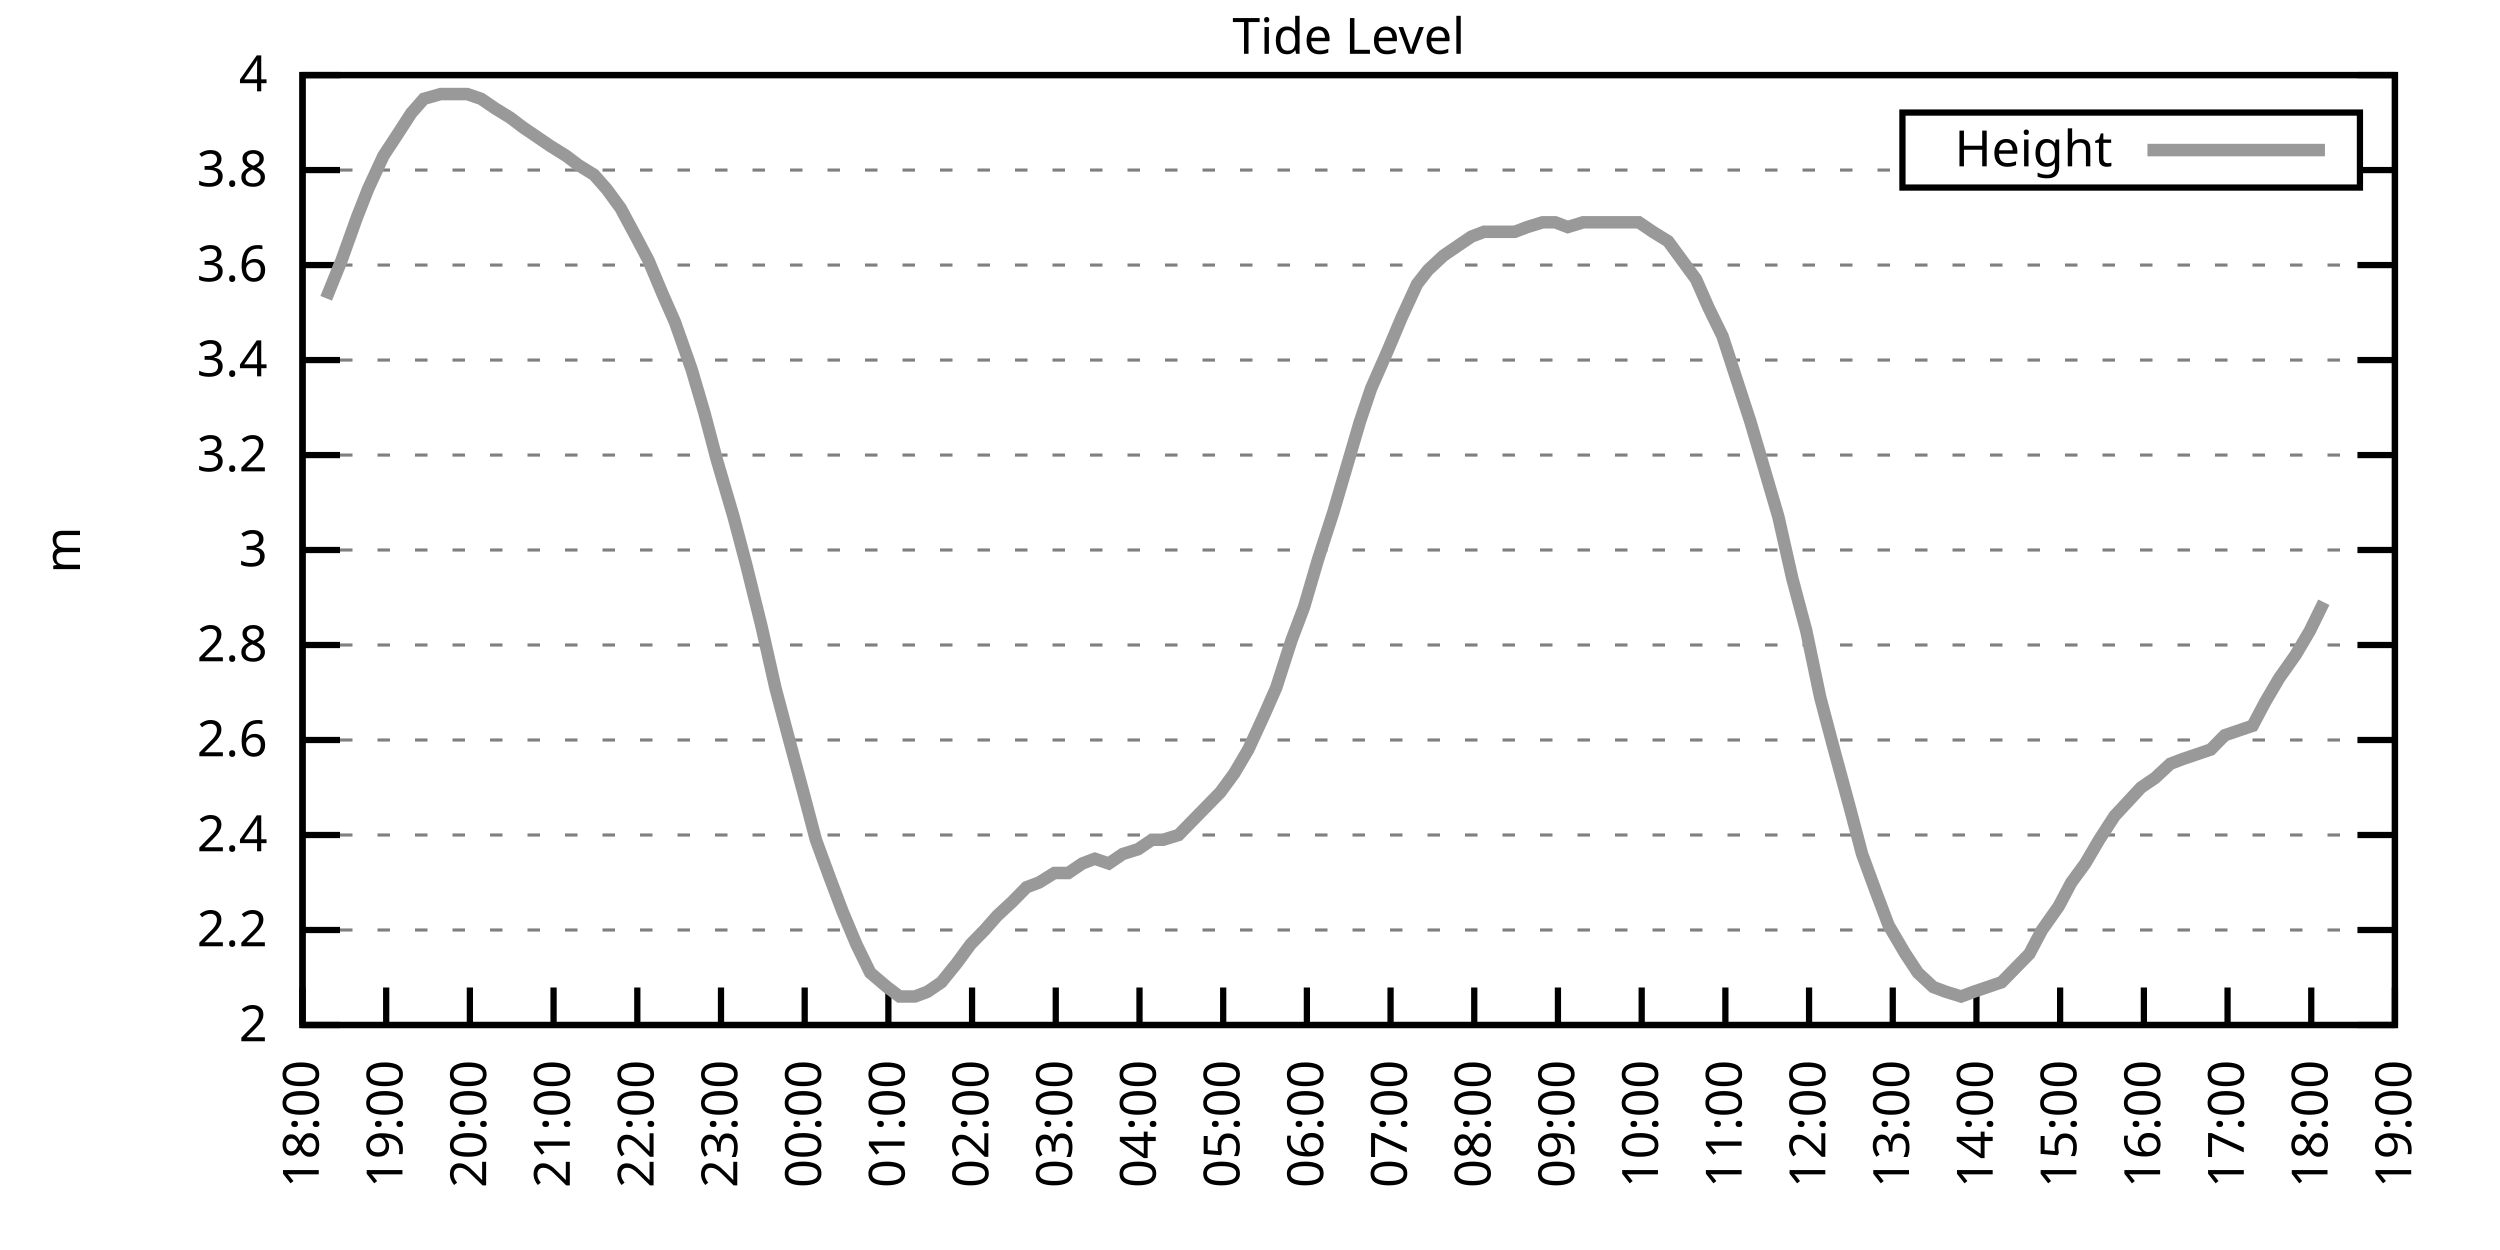
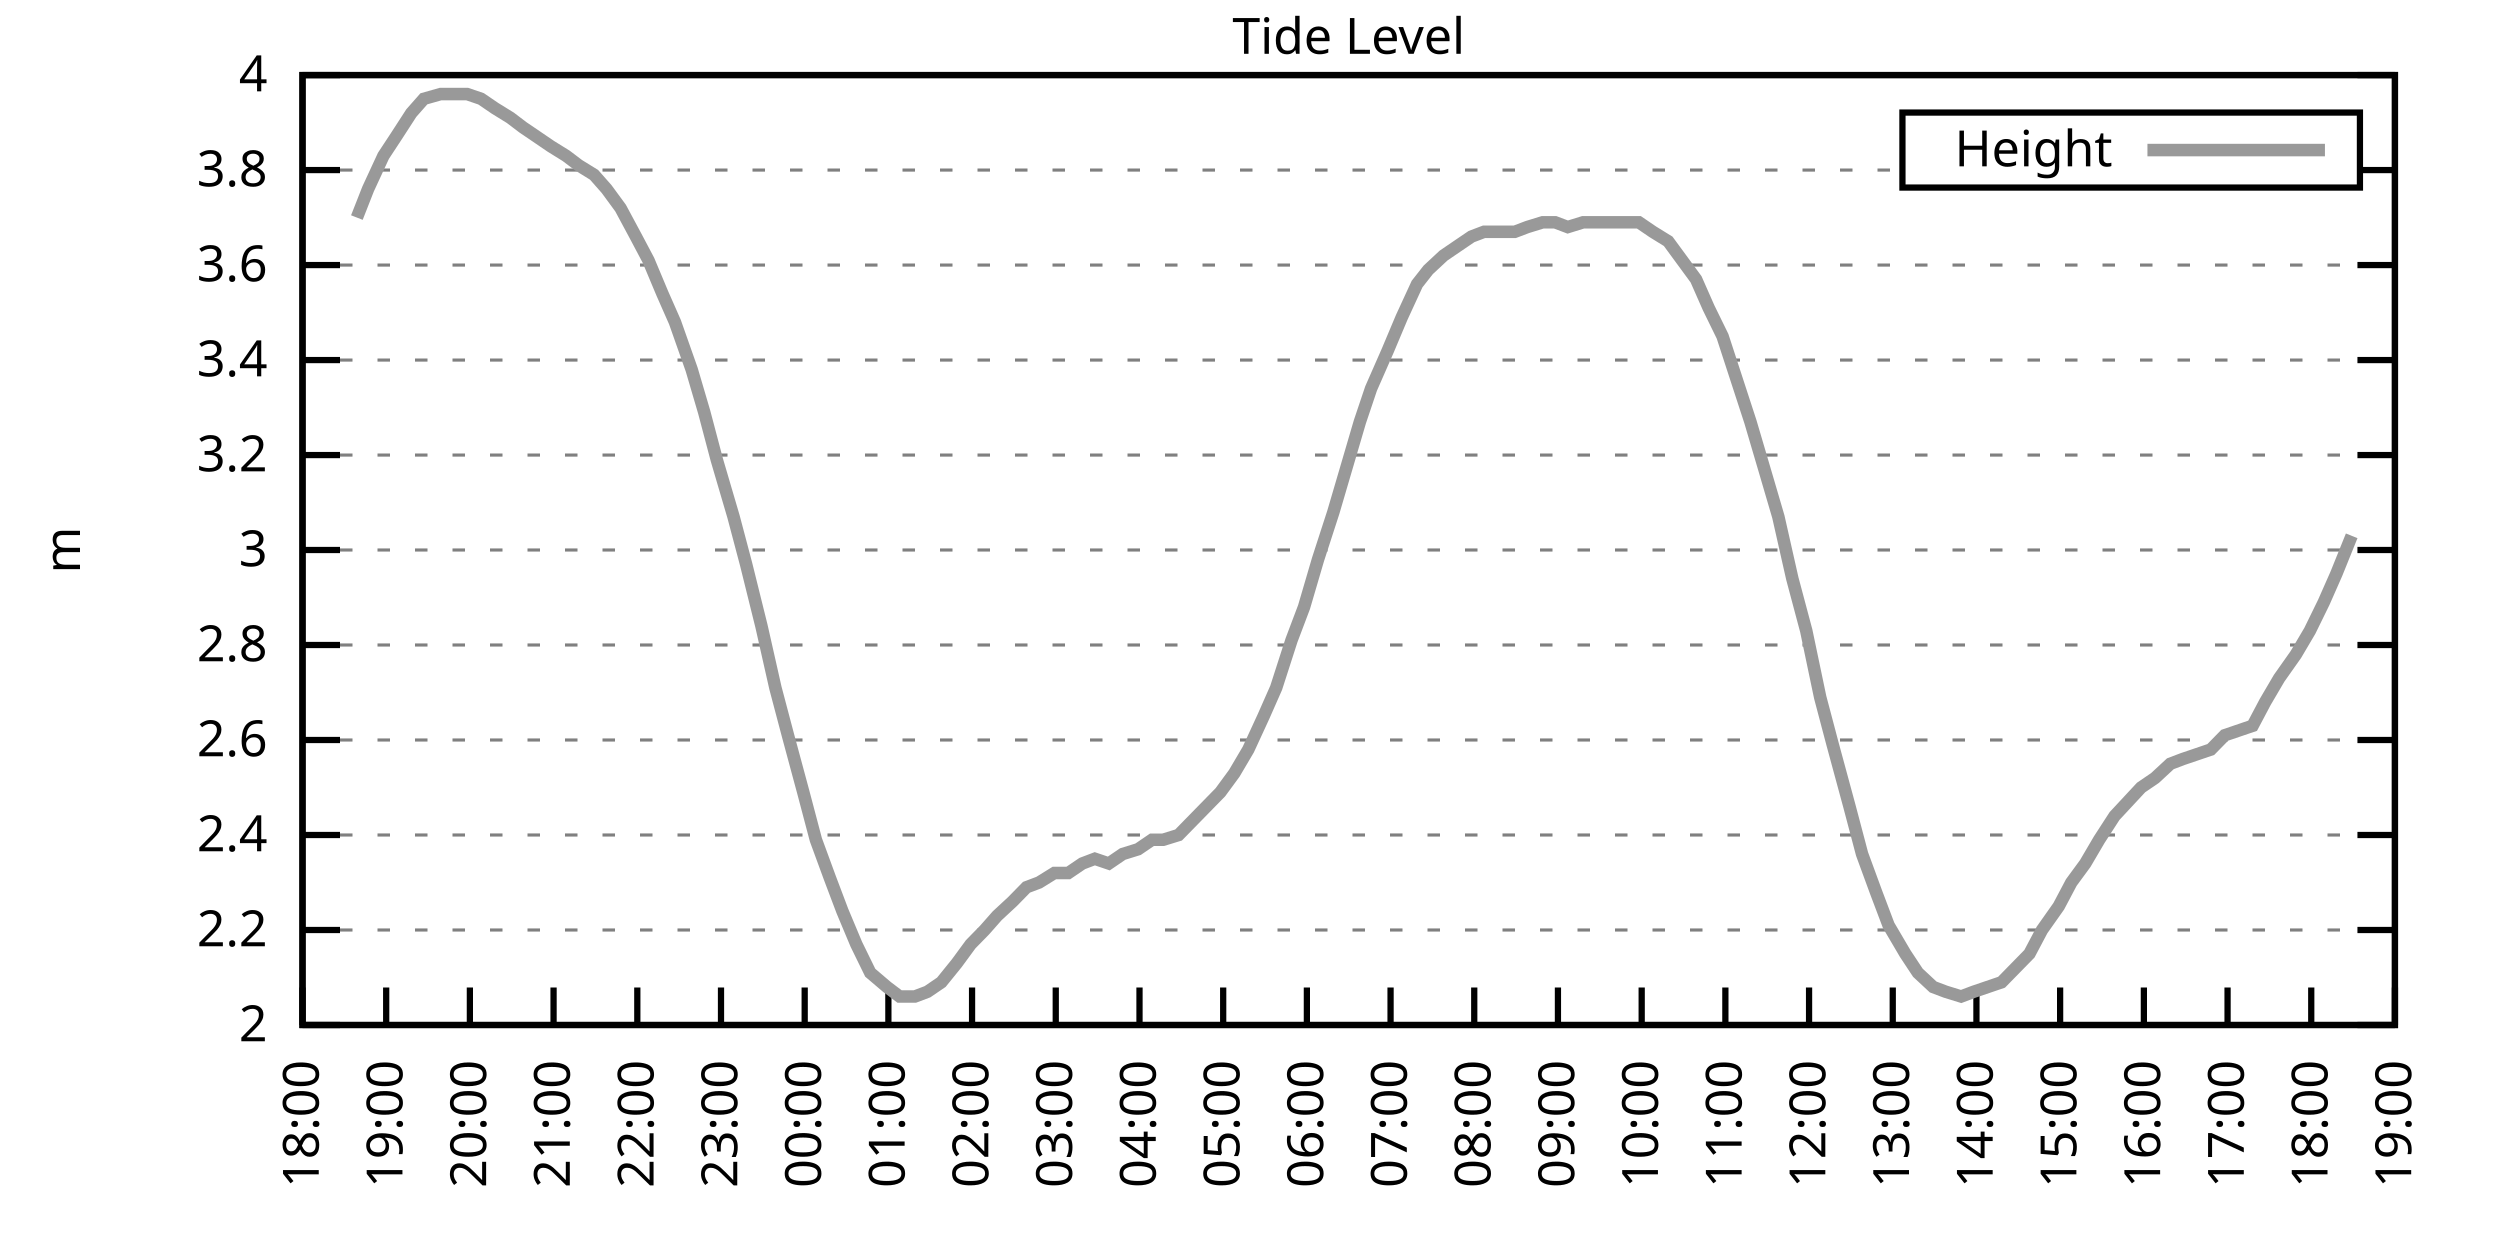
<svg xmlns="http://www.w3.org/2000/svg" xmlns:xlink="http://www.w3.org/1999/xlink" width="400" height="200" viewBox="0 0 400 200">
  <g id="gnuplot_canvas">
    <rect x="0" y="0" width="400" height="200" fill="none" />
    <defs>
      <circle id="gpDot" r="0.5" stroke-width="0.5" stroke="currentColor" />
      <path id="gpPt0" stroke-width="0.333" stroke="currentColor" d="M-1,0 h2 M0,-1 v2" />
      <path id="gpPt1" stroke-width="0.333" stroke="currentColor" d="M-1,-1 L1,1 M1,-1 L-1,1" />
      <path id="gpPt2" stroke-width="0.333" stroke="currentColor" d="M-1,0 L1,0 M0,-1 L0,1 M-1,-1 L1,1 M-1,1 L1,-1" />
      <rect id="gpPt3" stroke-width="0.333" stroke="currentColor" x="-1" y="-1" width="2" height="2" />
      <rect id="gpPt4" stroke-width="0.333" stroke="currentColor" fill="currentColor" x="-1" y="-1" width="2" height="2" />
      <circle id="gpPt5" stroke-width="0.333" stroke="currentColor" cx="0" cy="0" r="1" />
      <use xlink:href="#gpPt5" id="gpPt6" fill="currentColor" stroke="none" />
      <path id="gpPt7" stroke-width="0.333" stroke="currentColor" d="M0,-1.33 L-1.33,0.67 L1.33,0.67 z" />
      <use xlink:href="#gpPt7" id="gpPt8" fill="currentColor" stroke="none" />
      <use xlink:href="#gpPt7" id="gpPt9" stroke="currentColor" transform="rotate(180)" />
      <use xlink:href="#gpPt9" id="gpPt10" fill="currentColor" stroke="none" />
      <use xlink:href="#gpPt3" id="gpPt11" stroke="currentColor" transform="rotate(45)" />
      <use xlink:href="#gpPt11" id="gpPt12" fill="currentColor" stroke="none" />
      <path id="gpPt13" stroke-width="0.333" stroke="currentColor" d="M0,1.330 L1.265,0.411 L0.782,-1.067 L-0.782,-1.076 L-1.265,0.411 z" />
      <use xlink:href="#gpPt13" id="gpPt14" fill="currentColor" stroke="none" />
      <filter id="textbox" filterUnits="objectBoundingBox" x="0" y="0" height="1" width="1">
        <feFlood flood-color="white" flood-opacity="1" result="bgnd" />
        <feComposite in="SourceGraphic" in2="bgnd" operator="atop" />
      </filter>
      <filter id="greybox" filterUnits="objectBoundingBox" x="0" y="0" height="1" width="1">
        <feFlood flood-color="lightgrey" flood-opacity="1" result="grey" />
        <feComposite in="SourceGraphic" in2="grey" operator="atop" />
      </filter>
    </defs>
    <g fill="none" color="white" stroke="currentColor" stroke-width="1.00" stroke-linecap="butt" stroke-linejoin="miter">
</g>
    <g fill="none" color="black" stroke="currentColor" stroke-width="1.00" stroke-linecap="butt" stroke-linejoin="miter">
      <g stroke="none" shape-rendering="crispEdges">
        <polygon fill="rgb(255, 255, 255)" points="48.40,164.00 383.18,164.00 383.18,12.02 48.40,12.02 " />
      </g>
    </g>
    <g fill="none" color="black" stroke="currentColor" stroke-width="1.00" stroke-linecap="butt" stroke-linejoin="miter">
</g>
    <g fill="none" color="black" stroke="black" stroke-width="0.50" stroke-linecap="butt" stroke-linejoin="miter">
</g>
    <g fill="none" color="gray" stroke="currentColor" stroke-width="0.50" stroke-linecap="butt" stroke-linejoin="miter">
      <path stroke="gray" stroke-dasharray="2,4" class="gridline" d="M48.40,164.00 L383.19,164.00  " />
    </g>
    <g fill="none" color="gray" stroke="gray" stroke-width="1.00" stroke-linecap="butt" stroke-linejoin="miter">
</g>
    <g fill="none" color="black" stroke="currentColor" stroke-width="1.00" stroke-linecap="butt" stroke-linejoin="miter">
      <path stroke="black" d="M48.40,164.00 L54.40,164.00 M383.19,164.00 L377.19,164.00  " />
      <g transform="translate(42.80,166.60)" stroke="none" fill="black" font-family="Sans" font-size="8.00" text-anchor="end">
        <text>
          <tspan font-family="Sans"> 2</tspan>
        </text>
      </g>
    </g>
    <g fill="none" color="black" stroke="currentColor" stroke-width="1.00" stroke-linecap="butt" stroke-linejoin="miter">
</g>
    <g fill="none" color="black" stroke="black" stroke-width="0.50" stroke-linecap="butt" stroke-linejoin="miter">
</g>
    <g fill="none" color="gray" stroke="currentColor" stroke-width="0.50" stroke-linecap="butt" stroke-linejoin="miter">
      <path stroke="gray" stroke-dasharray="2,4" class="gridline" d="M48.40,148.80 L383.19,148.80  " />
    </g>
    <g fill="none" color="gray" stroke="gray" stroke-width="1.00" stroke-linecap="butt" stroke-linejoin="miter">
</g>
    <g fill="none" color="black" stroke="currentColor" stroke-width="1.00" stroke-linecap="butt" stroke-linejoin="miter">
      <path stroke="black" d="M48.40,148.80 L54.40,148.80 M383.19,148.80 L377.19,148.80  " />
      <g transform="translate(42.80,151.40)" stroke="none" fill="black" font-family="Sans" font-size="8.00" text-anchor="end">
        <text>
          <tspan font-family="Sans"> 2.2</tspan>
        </text>
      </g>
    </g>
    <g fill="none" color="black" stroke="currentColor" stroke-width="1.00" stroke-linecap="butt" stroke-linejoin="miter">
</g>
    <g fill="none" color="black" stroke="black" stroke-width="0.50" stroke-linecap="butt" stroke-linejoin="miter">
</g>
    <g fill="none" color="gray" stroke="currentColor" stroke-width="0.50" stroke-linecap="butt" stroke-linejoin="miter">
      <path stroke="gray" stroke-dasharray="2,4" class="gridline" d="M48.40,133.60 L383.19,133.60  " />
    </g>
    <g fill="none" color="gray" stroke="gray" stroke-width="1.00" stroke-linecap="butt" stroke-linejoin="miter">
</g>
    <g fill="none" color="black" stroke="currentColor" stroke-width="1.00" stroke-linecap="butt" stroke-linejoin="miter">
      <path stroke="black" d="M48.40,133.60 L54.40,133.60 M383.19,133.60 L377.19,133.60  " />
      <g transform="translate(42.80,136.20)" stroke="none" fill="black" font-family="Sans" font-size="8.00" text-anchor="end">
        <text>
          <tspan font-family="Sans"> 2.4</tspan>
        </text>
      </g>
    </g>
    <g fill="none" color="black" stroke="currentColor" stroke-width="1.00" stroke-linecap="butt" stroke-linejoin="miter">
</g>
    <g fill="none" color="black" stroke="black" stroke-width="0.50" stroke-linecap="butt" stroke-linejoin="miter">
</g>
    <g fill="none" color="gray" stroke="currentColor" stroke-width="0.50" stroke-linecap="butt" stroke-linejoin="miter">
      <path stroke="gray" stroke-dasharray="2,4" class="gridline" d="M48.40,118.40 L383.19,118.40  " />
    </g>
    <g fill="none" color="gray" stroke="gray" stroke-width="1.00" stroke-linecap="butt" stroke-linejoin="miter">
</g>
    <g fill="none" color="black" stroke="currentColor" stroke-width="1.00" stroke-linecap="butt" stroke-linejoin="miter">
      <path stroke="black" d="M48.40,118.40 L54.40,118.40 M383.19,118.40 L377.19,118.40  " />
      <g transform="translate(42.80,121.00)" stroke="none" fill="black" font-family="Sans" font-size="8.00" text-anchor="end">
        <text>
          <tspan font-family="Sans"> 2.6</tspan>
        </text>
      </g>
    </g>
    <g fill="none" color="black" stroke="currentColor" stroke-width="1.00" stroke-linecap="butt" stroke-linejoin="miter">
</g>
    <g fill="none" color="black" stroke="black" stroke-width="0.50" stroke-linecap="butt" stroke-linejoin="miter">
</g>
    <g fill="none" color="gray" stroke="currentColor" stroke-width="0.50" stroke-linecap="butt" stroke-linejoin="miter">
      <path stroke="gray" stroke-dasharray="2,4" class="gridline" d="M48.40,103.20 L383.19,103.20  " />
    </g>
    <g fill="none" color="gray" stroke="gray" stroke-width="1.00" stroke-linecap="butt" stroke-linejoin="miter">
</g>
    <g fill="none" color="black" stroke="currentColor" stroke-width="1.00" stroke-linecap="butt" stroke-linejoin="miter">
      <path stroke="black" d="M48.40,103.20 L54.40,103.20 M383.19,103.20 L377.19,103.20  " />
      <g transform="translate(42.80,105.80)" stroke="none" fill="black" font-family="Sans" font-size="8.00" text-anchor="end">
        <text>
          <tspan font-family="Sans"> 2.8</tspan>
        </text>
      </g>
    </g>
    <g fill="none" color="black" stroke="currentColor" stroke-width="1.00" stroke-linecap="butt" stroke-linejoin="miter">
</g>
    <g fill="none" color="black" stroke="black" stroke-width="0.50" stroke-linecap="butt" stroke-linejoin="miter">
</g>
    <g fill="none" color="gray" stroke="currentColor" stroke-width="0.50" stroke-linecap="butt" stroke-linejoin="miter">
      <path stroke="gray" stroke-dasharray="2,4" class="gridline" d="M48.40,88.00 L383.19,88.00  " />
    </g>
    <g fill="none" color="gray" stroke="gray" stroke-width="1.00" stroke-linecap="butt" stroke-linejoin="miter">
</g>
    <g fill="none" color="black" stroke="currentColor" stroke-width="1.00" stroke-linecap="butt" stroke-linejoin="miter">
      <path stroke="black" d="M48.40,88.00 L54.40,88.00 M383.19,88.00 L377.19,88.00  " />
      <g transform="translate(42.80,90.60)" stroke="none" fill="black" font-family="Sans" font-size="8.00" text-anchor="end">
        <text>
          <tspan font-family="Sans"> 3</tspan>
        </text>
      </g>
    </g>
    <g fill="none" color="black" stroke="currentColor" stroke-width="1.00" stroke-linecap="butt" stroke-linejoin="miter">
</g>
    <g fill="none" color="black" stroke="black" stroke-width="0.50" stroke-linecap="butt" stroke-linejoin="miter">
</g>
    <g fill="none" color="gray" stroke="currentColor" stroke-width="0.50" stroke-linecap="butt" stroke-linejoin="miter">
      <path stroke="gray" stroke-dasharray="2,4" class="gridline" d="M48.40,72.81 L383.19,72.81  " />
    </g>
    <g fill="none" color="gray" stroke="gray" stroke-width="1.00" stroke-linecap="butt" stroke-linejoin="miter">
</g>
    <g fill="none" color="black" stroke="currentColor" stroke-width="1.00" stroke-linecap="butt" stroke-linejoin="miter">
      <path stroke="black" d="M48.40,72.81 L54.40,72.81 M383.19,72.81 L377.19,72.81  " />
      <g transform="translate(42.80,75.41)" stroke="none" fill="black" font-family="Sans" font-size="8.00" text-anchor="end">
        <text>
          <tspan font-family="Sans"> 3.2</tspan>
        </text>
      </g>
    </g>
    <g fill="none" color="black" stroke="currentColor" stroke-width="1.00" stroke-linecap="butt" stroke-linejoin="miter">
</g>
    <g fill="none" color="black" stroke="black" stroke-width="0.50" stroke-linecap="butt" stroke-linejoin="miter">
</g>
    <g fill="none" color="gray" stroke="currentColor" stroke-width="0.50" stroke-linecap="butt" stroke-linejoin="miter">
      <path stroke="gray" stroke-dasharray="2,4" class="gridline" d="M48.40,57.61 L383.19,57.61  " />
    </g>
    <g fill="none" color="gray" stroke="gray" stroke-width="1.00" stroke-linecap="butt" stroke-linejoin="miter">
</g>
    <g fill="none" color="black" stroke="currentColor" stroke-width="1.00" stroke-linecap="butt" stroke-linejoin="miter">
      <path stroke="black" d="M48.40,57.61 L54.40,57.61 M383.19,57.61 L377.19,57.61  " />
      <g transform="translate(42.80,60.21)" stroke="none" fill="black" font-family="Sans" font-size="8.00" text-anchor="end">
        <text>
          <tspan font-family="Sans"> 3.4</tspan>
        </text>
      </g>
    </g>
    <g fill="none" color="black" stroke="currentColor" stroke-width="1.00" stroke-linecap="butt" stroke-linejoin="miter">
</g>
    <g fill="none" color="black" stroke="black" stroke-width="0.50" stroke-linecap="butt" stroke-linejoin="miter">
</g>
    <g fill="none" color="gray" stroke="currentColor" stroke-width="0.50" stroke-linecap="butt" stroke-linejoin="miter">
      <path stroke="gray" stroke-dasharray="2,4" class="gridline" d="M48.40,42.41 L383.19,42.41  " />
    </g>
    <g fill="none" color="gray" stroke="gray" stroke-width="1.00" stroke-linecap="butt" stroke-linejoin="miter">
</g>
    <g fill="none" color="black" stroke="currentColor" stroke-width="1.00" stroke-linecap="butt" stroke-linejoin="miter">
      <path stroke="black" d="M48.40,42.41 L54.40,42.41 M383.19,42.41 L377.19,42.41  " />
      <g transform="translate(42.80,45.01)" stroke="none" fill="black" font-family="Sans" font-size="8.00" text-anchor="end">
        <text>
          <tspan font-family="Sans"> 3.6</tspan>
        </text>
      </g>
    </g>
    <g fill="none" color="black" stroke="currentColor" stroke-width="1.00" stroke-linecap="butt" stroke-linejoin="miter">
</g>
    <g fill="none" color="black" stroke="black" stroke-width="0.50" stroke-linecap="butt" stroke-linejoin="miter">
</g>
    <g fill="none" color="gray" stroke="currentColor" stroke-width="0.50" stroke-linecap="butt" stroke-linejoin="miter">
      <path stroke="gray" stroke-dasharray="2,4" class="gridline" d="M48.40,27.21 L304.39,27.21 M377.59,27.21 L383.19,27.21  " />
    </g>
    <g fill="none" color="gray" stroke="gray" stroke-width="1.00" stroke-linecap="butt" stroke-linejoin="miter">
</g>
    <g fill="none" color="black" stroke="currentColor" stroke-width="1.00" stroke-linecap="butt" stroke-linejoin="miter">
      <path stroke="black" d="M48.40,27.21 L54.40,27.21 M383.19,27.21 L377.19,27.21  " />
      <g transform="translate(42.80,29.81)" stroke="none" fill="black" font-family="Sans" font-size="8.00" text-anchor="end">
        <text>
          <tspan font-family="Sans"> 3.8</tspan>
        </text>
      </g>
    </g>
    <g fill="none" color="black" stroke="currentColor" stroke-width="1.00" stroke-linecap="butt" stroke-linejoin="miter">
</g>
    <g fill="none" color="black" stroke="black" stroke-width="0.50" stroke-linecap="butt" stroke-linejoin="miter">
</g>
    <g fill="none" color="gray" stroke="currentColor" stroke-width="0.50" stroke-linecap="butt" stroke-linejoin="miter">
      <path stroke="gray" stroke-dasharray="2,4" class="gridline" d="M48.40,12.01 L383.19,12.01  " />
    </g>
    <g fill="none" color="gray" stroke="gray" stroke-width="1.00" stroke-linecap="butt" stroke-linejoin="miter">
</g>
    <g fill="none" color="black" stroke="currentColor" stroke-width="1.00" stroke-linecap="butt" stroke-linejoin="miter">
      <path stroke="black" d="M48.40,12.01 L54.40,12.01 M383.19,12.01 L377.19,12.01  " />
      <g transform="translate(42.80,14.61)" stroke="none" fill="black" font-family="Sans" font-size="8.00" text-anchor="end">
        <text>
          <tspan font-family="Sans"> 4</tspan>
        </text>
      </g>
    </g>
    <g fill="none" color="black" stroke="currentColor" stroke-width="1.00" stroke-linecap="butt" stroke-linejoin="miter">
      <path stroke="black" d="M48.40,164.00 L48.40,158.00  " />
      <g transform="translate(51.00,169.60) rotate(270.00)" stroke="none" fill="black" font-family="Sans" font-size="8.00" text-anchor="end">
        <text>
          <tspan font-family="Sans">18:00</tspan>
        </text>
      </g>
    </g>
    <g fill="none" color="black" stroke="currentColor" stroke-width="1.00" stroke-linecap="butt" stroke-linejoin="miter">
      <path stroke="black" d="M61.79,164.00 L61.79,158.00  " />
      <g transform="translate(64.39,169.60) rotate(270.00)" stroke="none" fill="black" font-family="Sans" font-size="8.00" text-anchor="end">
        <text>
          <tspan font-family="Sans">19:00</tspan>
        </text>
      </g>
    </g>
    <g fill="none" color="black" stroke="currentColor" stroke-width="1.00" stroke-linecap="butt" stroke-linejoin="miter">
      <path stroke="black" d="M75.18,164.00 L75.18,158.00  " />
      <g transform="translate(77.78,169.60) rotate(270.00)" stroke="none" fill="black" font-family="Sans" font-size="8.00" text-anchor="end">
        <text>
          <tspan font-family="Sans">20:00</tspan>
        </text>
      </g>
    </g>
    <g fill="none" color="black" stroke="currentColor" stroke-width="1.00" stroke-linecap="butt" stroke-linejoin="miter">
      <path stroke="black" d="M88.57,164.00 L88.57,158.00  " />
      <g transform="translate(91.17,169.60) rotate(270.00)" stroke="none" fill="black" font-family="Sans" font-size="8.00" text-anchor="end">
        <text>
          <tspan font-family="Sans">21:00</tspan>
        </text>
      </g>
    </g>
    <g fill="none" color="black" stroke="currentColor" stroke-width="1.00" stroke-linecap="butt" stroke-linejoin="miter">
      <path stroke="black" d="M101.97,164.00 L101.97,158.00  " />
      <g transform="translate(104.57,169.60) rotate(270.00)" stroke="none" fill="black" font-family="Sans" font-size="8.00" text-anchor="end">
        <text>
          <tspan font-family="Sans">22:00</tspan>
        </text>
      </g>
    </g>
    <g fill="none" color="black" stroke="currentColor" stroke-width="1.00" stroke-linecap="butt" stroke-linejoin="miter">
      <path stroke="black" d="M115.36,164.00 L115.36,158.00  " />
      <g transform="translate(117.96,169.60) rotate(270.00)" stroke="none" fill="black" font-family="Sans" font-size="8.00" text-anchor="end">
        <text>
          <tspan font-family="Sans">23:00</tspan>
        </text>
      </g>
    </g>
    <g fill="none" color="black" stroke="currentColor" stroke-width="1.00" stroke-linecap="butt" stroke-linejoin="miter">
      <path stroke="black" d="M128.75,164.00 L128.75,158.00  " />
      <g transform="translate(131.35,169.60) rotate(270.00)" stroke="none" fill="black" font-family="Sans" font-size="8.00" text-anchor="end">
        <text>
          <tspan font-family="Sans">00:00</tspan>
        </text>
      </g>
    </g>
    <g fill="none" color="black" stroke="currentColor" stroke-width="1.00" stroke-linecap="butt" stroke-linejoin="miter">
      <path stroke="black" d="M142.14,164.00 L142.14,158.00  " />
      <g transform="translate(144.74,169.60) rotate(270.00)" stroke="none" fill="black" font-family="Sans" font-size="8.00" text-anchor="end">
        <text>
          <tspan font-family="Sans">01:00</tspan>
        </text>
      </g>
    </g>
    <g fill="none" color="black" stroke="currentColor" stroke-width="1.00" stroke-linecap="butt" stroke-linejoin="miter">
      <path stroke="black" d="M155.53,164.00 L155.53,158.00  " />
      <g transform="translate(158.13,169.60) rotate(270.00)" stroke="none" fill="black" font-family="Sans" font-size="8.00" text-anchor="end">
        <text>
          <tspan font-family="Sans">02:00</tspan>
        </text>
      </g>
    </g>
    <g fill="none" color="black" stroke="currentColor" stroke-width="1.00" stroke-linecap="butt" stroke-linejoin="miter">
      <path stroke="black" d="M168.92,164.00 L168.92,158.00  " />
      <g transform="translate(171.52,169.60) rotate(270.00)" stroke="none" fill="black" font-family="Sans" font-size="8.00" text-anchor="end">
        <text>
          <tspan font-family="Sans">03:00</tspan>
        </text>
      </g>
    </g>
    <g fill="none" color="black" stroke="currentColor" stroke-width="1.00" stroke-linecap="butt" stroke-linejoin="miter">
      <path stroke="black" d="M182.32,164.00 L182.32,158.00  " />
      <g transform="translate(184.92,169.60) rotate(270.00)" stroke="none" fill="black" font-family="Sans" font-size="8.00" text-anchor="end">
        <text>
          <tspan font-family="Sans">04:00</tspan>
        </text>
      </g>
    </g>
    <g fill="none" color="black" stroke="currentColor" stroke-width="1.00" stroke-linecap="butt" stroke-linejoin="miter">
      <path stroke="black" d="M195.71,164.00 L195.71,158.00  " />
      <g transform="translate(198.31,169.60) rotate(270.00)" stroke="none" fill="black" font-family="Sans" font-size="8.00" text-anchor="end">
        <text>
          <tspan font-family="Sans">05:00</tspan>
        </text>
      </g>
    </g>
    <g fill="none" color="black" stroke="currentColor" stroke-width="1.00" stroke-linecap="butt" stroke-linejoin="miter">
      <path stroke="black" d="M209.10,164.00 L209.10,158.00  " />
      <g transform="translate(211.70,169.60) rotate(270.00)" stroke="none" fill="black" font-family="Sans" font-size="8.00" text-anchor="end">
        <text>
          <tspan font-family="Sans">06:00</tspan>
        </text>
      </g>
    </g>
    <g fill="none" color="black" stroke="currentColor" stroke-width="1.00" stroke-linecap="butt" stroke-linejoin="miter">
      <path stroke="black" d="M222.49,164.00 L222.49,158.00  " />
      <g transform="translate(225.09,169.60) rotate(270.00)" stroke="none" fill="black" font-family="Sans" font-size="8.00" text-anchor="end">
        <text>
          <tspan font-family="Sans">07:00</tspan>
        </text>
      </g>
    </g>
    <g fill="none" color="black" stroke="currentColor" stroke-width="1.00" stroke-linecap="butt" stroke-linejoin="miter">
      <path stroke="black" d="M235.88,164.00 L235.88,158.00  " />
      <g transform="translate(238.48,169.60) rotate(270.00)" stroke="none" fill="black" font-family="Sans" font-size="8.00" text-anchor="end">
        <text>
          <tspan font-family="Sans">08:00</tspan>
        </text>
      </g>
    </g>
    <g fill="none" color="black" stroke="currentColor" stroke-width="1.00" stroke-linecap="butt" stroke-linejoin="miter">
      <path stroke="black" d="M249.27,164.00 L249.27,158.00  " />
      <g transform="translate(251.87,169.60) rotate(270.00)" stroke="none" fill="black" font-family="Sans" font-size="8.00" text-anchor="end">
        <text>
          <tspan font-family="Sans">09:00</tspan>
        </text>
      </g>
    </g>
    <g fill="none" color="black" stroke="currentColor" stroke-width="1.00" stroke-linecap="butt" stroke-linejoin="miter">
      <path stroke="black" d="M262.67,164.00 L262.67,158.00  " />
      <g transform="translate(265.27,169.60) rotate(270.00)" stroke="none" fill="black" font-family="Sans" font-size="8.00" text-anchor="end">
        <text>
          <tspan font-family="Sans">10:00</tspan>
        </text>
      </g>
    </g>
    <g fill="none" color="black" stroke="currentColor" stroke-width="1.00" stroke-linecap="butt" stroke-linejoin="miter">
      <path stroke="black" d="M276.06,164.00 L276.06,158.00  " />
      <g transform="translate(278.66,169.60) rotate(270.00)" stroke="none" fill="black" font-family="Sans" font-size="8.00" text-anchor="end">
        <text>
          <tspan font-family="Sans">11:00</tspan>
        </text>
      </g>
    </g>
    <g fill="none" color="black" stroke="currentColor" stroke-width="1.00" stroke-linecap="butt" stroke-linejoin="miter">
      <path stroke="black" d="M289.45,164.00 L289.45,158.00  " />
      <g transform="translate(292.05,169.60) rotate(270.00)" stroke="none" fill="black" font-family="Sans" font-size="8.00" text-anchor="end">
        <text>
          <tspan font-family="Sans">12:00</tspan>
        </text>
      </g>
    </g>
    <g fill="none" color="black" stroke="currentColor" stroke-width="1.00" stroke-linecap="butt" stroke-linejoin="miter">
      <path stroke="black" d="M302.84,164.00 L302.84,158.00  " />
      <g transform="translate(305.44,169.60) rotate(270.00)" stroke="none" fill="black" font-family="Sans" font-size="8.00" text-anchor="end">
        <text>
          <tspan font-family="Sans">13:00</tspan>
        </text>
      </g>
    </g>
    <g fill="none" color="black" stroke="currentColor" stroke-width="1.00" stroke-linecap="butt" stroke-linejoin="miter">
      <path stroke="black" d="M316.23,164.00 L316.23,158.00  " />
      <g transform="translate(318.83,169.60) rotate(270.00)" stroke="none" fill="black" font-family="Sans" font-size="8.00" text-anchor="end">
        <text>
          <tspan font-family="Sans">14:00</tspan>
        </text>
      </g>
    </g>
    <g fill="none" color="black" stroke="currentColor" stroke-width="1.00" stroke-linecap="butt" stroke-linejoin="miter">
      <path stroke="black" d="M329.62,164.00 L329.62,158.00  " />
      <g transform="translate(332.22,169.60) rotate(270.00)" stroke="none" fill="black" font-family="Sans" font-size="8.00" text-anchor="end">
        <text>
          <tspan font-family="Sans">15:00</tspan>
        </text>
      </g>
    </g>
    <g fill="none" color="black" stroke="currentColor" stroke-width="1.00" stroke-linecap="butt" stroke-linejoin="miter">
      <path stroke="black" d="M343.02,164.00 L343.02,158.00  " />
      <g transform="translate(345.62,169.60) rotate(270.00)" stroke="none" fill="black" font-family="Sans" font-size="8.00" text-anchor="end">
        <text>
          <tspan font-family="Sans">16:00</tspan>
        </text>
      </g>
    </g>
    <g fill="none" color="black" stroke="currentColor" stroke-width="1.00" stroke-linecap="butt" stroke-linejoin="miter">
      <path stroke="black" d="M356.41,164.00 L356.41,158.00  " />
      <g transform="translate(359.01,169.60) rotate(270.00)" stroke="none" fill="black" font-family="Sans" font-size="8.00" text-anchor="end">
        <text>
          <tspan font-family="Sans">17:00</tspan>
        </text>
      </g>
    </g>
    <g fill="none" color="black" stroke="currentColor" stroke-width="1.00" stroke-linecap="butt" stroke-linejoin="miter">
      <path stroke="black" d="M369.80,164.00 L369.80,158.00  " />
      <g transform="translate(372.40,169.60) rotate(270.00)" stroke="none" fill="black" font-family="Sans" font-size="8.00" text-anchor="end">
        <text>
          <tspan font-family="Sans">18:00</tspan>
        </text>
      </g>
    </g>
    <g fill="none" color="black" stroke="currentColor" stroke-width="1.00" stroke-linecap="butt" stroke-linejoin="miter">
      <path stroke="black" d="M383.19,164.00 L383.19,158.00  " />
      <g transform="translate(385.79,169.60) rotate(270.00)" stroke="none" fill="black" font-family="Sans" font-size="8.00" text-anchor="end">
        <text>
          <tspan font-family="Sans">19:00</tspan>
        </text>
      </g>
    </g>
    <g fill="none" color="black" stroke="currentColor" stroke-width="1.00" stroke-linecap="butt" stroke-linejoin="miter">
</g>
    <g fill="none" color="black" stroke="currentColor" stroke-width="1.00" stroke-linecap="butt" stroke-linejoin="miter">
      <path stroke="black" d="M48.40,12.01 L48.40,164.00 L383.19,164.00 L383.19,12.01 L48.40,12.01 Z  " />
    </g>
    <g fill="none" color="black" stroke="currentColor" stroke-width="1.00" stroke-linecap="butt" stroke-linejoin="miter">
</g>
    <g fill="none" color="black" stroke="currentColor" stroke-width="1.00" stroke-linecap="butt" stroke-linejoin="miter">
      <path stroke="black" d="M304.39,30.01 L304.39,18.01 L377.59,18.01 L377.59,30.01 L304.39,30.01 Z  " />
    </g>
    <g id="Tide_level_plot_1">
      <g fill="none" color="white" stroke="black" stroke-width="2.00" stroke-linecap="butt" stroke-linejoin="miter">
</g>
      <g fill="none" color="black" stroke="currentColor" stroke-width="2.00" stroke-linecap="butt" stroke-linejoin="miter">
        <g transform="translate(337.99,26.61)" stroke="none" fill="black" font-family="Sans" font-size="8.00" text-anchor="end">
          <text>
            <tspan font-family="Sans">Height</tspan>
          </text>
        </g>
      </g>
      <g fill="none" color="black" stroke="currentColor" stroke-width="2.00" stroke-linecap="butt" stroke-linejoin="miter">
-         <path stroke="rgb(153, 153, 153)" d="M343.59,24.01 L371.99,24.01 M52.19,47.73 L54.65,41.65 L57.10,34.81 L58.89,30.25 L61.35,24.93 L63.35,21.89   L65.81,18.09 L67.82,15.81 L70.50,15.05 L72.50,15.05 L74.74,15.05 L76.97,15.81 L79.20,17.33 L81.66,18.85   L83.66,20.37 L85.90,21.89 L88.13,23.41 L90.58,24.93 L92.59,26.45 L95.05,27.97 L97.06,30.25 L99.29,33.29   L101.74,37.85 L103.75,41.65 L105.98,46.97 L107.99,51.53 L110.67,59.13 L112.68,65.97 L114.69,73.57 L117.37,82.69   L119.38,90.28 L121.83,100.16 L124.06,110.04 L126.07,117.64 L128.53,126.76 L130.54,134.36 L132.77,140.44 L134.78,145.76   L137.01,151.08 L139.24,155.64 L141.92,157.92 L143.93,159.44 L146.38,159.44 L148.39,158.68 L150.62,157.16 L153.08,154.12   L155.31,151.08 L157.54,148.80 L159.55,146.52 L162.01,144.24 L164.24,141.96 L166.25,141.20 L168.70,139.68 L170.93,139.68   L173.17,138.16 L175.17,137.40 L177.41,138.16 L179.64,136.64 L182.09,135.88 L184.32,134.36 L186.11,134.36 L188.57,133.60   L190.80,131.32 L193.03,129.04 L195.26,126.76 L197.49,123.72 L199.73,119.92 L202.18,114.60 L204.19,110.04 L206.64,102.44   L208.65,97.12 L210.88,89.52 L213.34,81.93 L215.35,75.09 L217.58,67.49 L219.37,62.17 L222.04,56.09 L224.28,50.77   L226.73,45.45 L228.52,43.17 L230.97,40.89 L233.20,39.37 L235.44,37.85 L237.44,37.09 L239.68,37.09 L242.36,37.09   L244.36,36.33 L246.82,35.57 L248.83,35.57 L250.84,36.33 L253.29,35.57 L255.52,35.57 L257.53,35.57 L260.21,35.57   L262.22,35.57 L264.45,37.09 L266.91,38.61 L269.14,41.65 L271.37,44.69 L273.38,49.25 L275.61,53.81 L277.84,60.65   L280.07,67.49 L282.31,75.09 L284.54,82.69 L286.77,92.56 L289.00,100.92 L291.23,111.56 L293.24,119.16 L295.92,129.04   L297.93,136.64 L300.16,142.72 L302.17,148.04 L304.85,152.60 L306.86,155.64 L309.31,157.92 L311.32,158.68 L313.78,159.44   L315.79,158.68 L318.02,157.92 L320.25,157.16 L322.48,154.88 L324.71,152.60 L326.72,148.80 L329.40,145.00 L331.41,141.20   L333.64,138.16 L335.87,134.36 L338.33,130.56 L342.57,126.00 L344.80,124.48 L347.26,122.20 L349.26,121.44 L351.50,120.68   L353.73,119.92 L355.96,117.64 L358.19,116.88 L360.42,116.12 L362.43,112.32 L364.66,108.52 L367.34,104.72 L369.58,100.92   L371.81,96.36  " />
+         <path stroke="rgb(153, 153, 153)" d="M343.59,24.01 L371.99,24.01 M57.10,34.81 L58.89,30.25 L61.35,24.93 L63.35,21.89 L65.81,18.09 L67.82,15.81   L70.50,15.05 L72.50,15.05 L74.74,15.05 L76.97,15.81 L79.20,17.33 L81.66,18.85 L83.66,20.37 L85.90,21.89   L88.13,23.41 L90.58,24.93 L92.59,26.45 L95.05,27.97 L97.06,30.25 L99.29,33.29 L101.74,37.85 L103.75,41.65   L105.98,46.97 L107.99,51.53 L110.67,59.13 L112.68,65.97 L114.69,73.57 L117.37,82.69 L119.38,90.28 L121.83,100.16   L124.06,110.04 L126.07,117.64 L128.53,126.76 L130.54,134.36 L132.77,140.44 L134.78,145.76 L137.01,151.08 L139.24,155.64   L141.92,157.92 L143.93,159.44 L146.38,159.44 L148.39,158.68 L150.62,157.16 L153.08,154.12 L155.31,151.08 L157.54,148.80   L159.55,146.52 L162.01,144.24 L164.24,141.96 L166.25,141.20 L168.70,139.68 L170.93,139.68 L173.17,138.16 L175.17,137.40   L177.41,138.16 L179.64,136.64 L182.09,135.88 L184.32,134.36 L186.11,134.36 L188.57,133.60 L190.80,131.32 L193.03,129.04   L195.26,126.76 L197.49,123.72 L199.73,119.92 L202.18,114.60 L204.19,110.04 L206.64,102.44 L208.65,97.12 L210.88,89.52   L213.34,81.93 L215.35,75.09 L217.58,67.49 L219.37,62.17 L222.04,56.09 L224.28,50.77 L226.73,45.45 L228.52,43.17   L230.97,40.89 L233.20,39.37 L235.44,37.85 L237.44,37.09 L239.68,37.09 L242.36,37.09 L244.36,36.33 L246.82,35.57   L248.83,35.57 L250.84,36.33 L253.29,35.57 L255.52,35.57 L257.53,35.57 L260.21,35.57 L262.22,35.57 L264.45,37.09   L266.91,38.61 L269.14,41.65 L271.37,44.69 L273.38,49.25 L275.61,53.81 L277.84,60.65 L280.07,67.49 L282.31,75.09   L284.54,82.69 L286.77,92.56 L289.00,100.92 L291.23,111.56 L293.24,119.16 L295.92,129.04 L297.93,136.64 L300.16,142.72   L302.17,148.04 L304.85,152.60 L306.86,155.64 L309.31,157.92 L311.32,158.68 L313.78,159.44 L315.79,158.68 L318.02,157.92   L320.25,157.16 L322.48,154.88 L324.71,152.60 L326.72,148.80 L329.40,145.00 L331.41,141.20 L333.64,138.16 L335.87,134.36   L338.33,130.56 L342.57,126.00 L344.80,124.48 L347.26,122.20 L349.26,121.44 L351.50,120.68 L353.73,119.92 L355.96,117.64   L358.19,116.88 L360.42,116.12 L362.43,112.32 L364.66,108.52 L367.34,104.72 L369.58,100.92 L371.81,96.36 L373.82,91.80   L376.27,85.73  " />
      </g>
    </g>
    <g fill="none" color="black" stroke="currentColor" stroke-width="2.00" stroke-linecap="butt" stroke-linejoin="miter">
</g>
    <g fill="none" color="black" stroke="black" stroke-width="1.00" stroke-linecap="butt" stroke-linejoin="miter">
</g>
    <g fill="none" color="black" stroke="currentColor" stroke-width="1.00" stroke-linecap="butt" stroke-linejoin="miter">
      <path stroke="black" d="M48.40,12.01 L48.40,164.00 L383.19,164.00 L383.19,12.01 L48.40,12.01 Z  " />
      <g transform="translate(12.80,88.01) rotate(270.00)" stroke="none" fill="black" font-family="Sans" font-size="8.00" text-anchor="middle">
        <text>
          <tspan font-family="Sans">m</tspan>
        </text>
      </g>
    </g>
    <g fill="none" color="black" stroke="currentColor" stroke-width="1.00" stroke-linecap="butt" stroke-linejoin="miter">
</g>
    <g fill="none" color="black" stroke="currentColor" stroke-width="1.00" stroke-linecap="butt" stroke-linejoin="miter">
      <g transform="translate(215.79,8.61)" stroke="none" fill="black" font-family="Sans" font-size="8.00" text-anchor="middle">
        <text>
          <tspan font-family="Sans">Tide Level</tspan>
        </text>
      </g>
    </g>
    <g fill="none" color="black" stroke="currentColor" stroke-width="1.00" stroke-linecap="butt" stroke-linejoin="miter">
</g>
  </g>
</svg>
